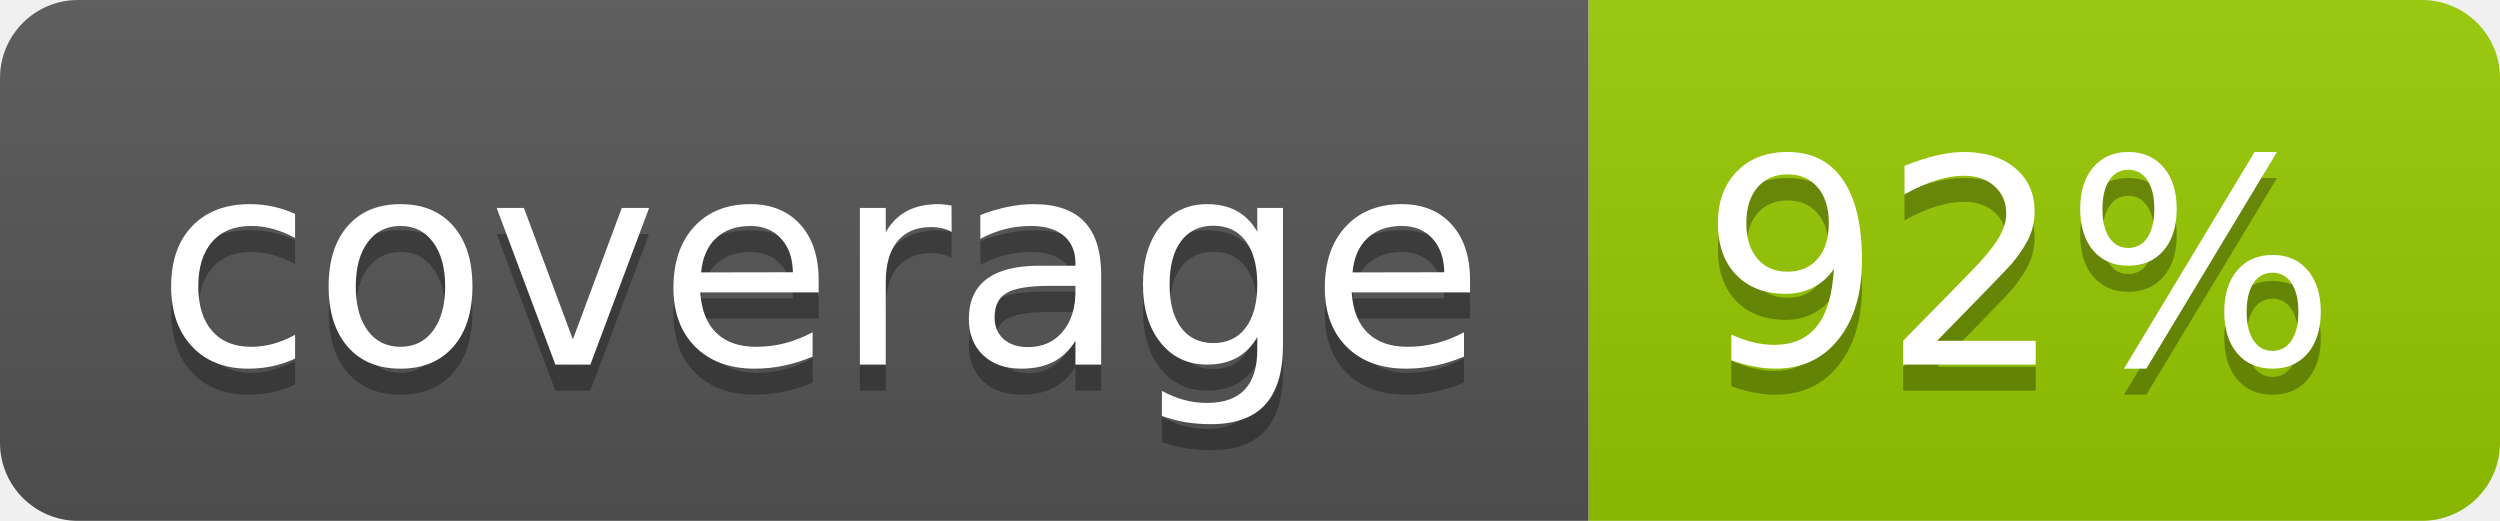
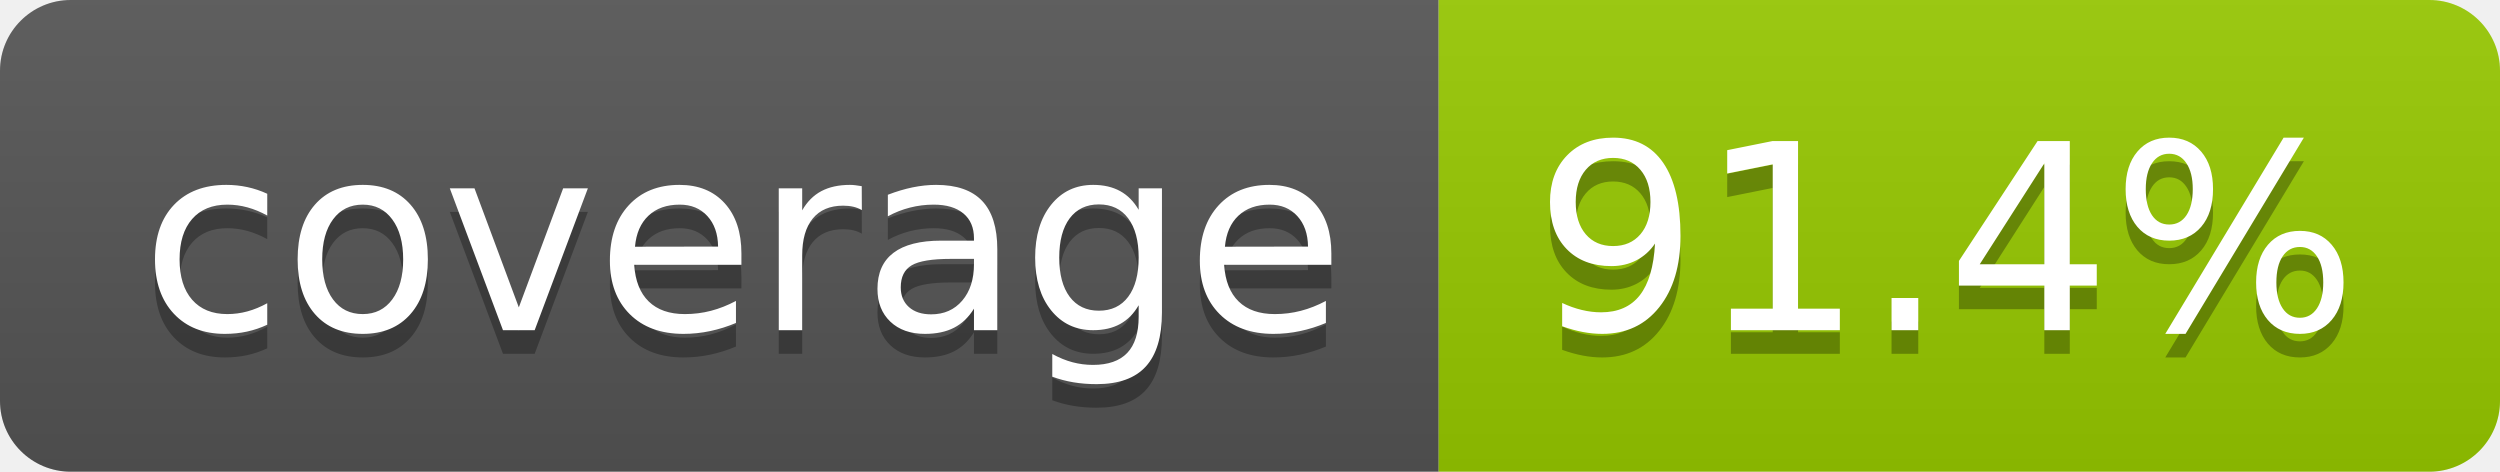
- <svg xmlns="http://www.w3.org/2000/svg" width="96" height="20" role="img" aria-label="coverage: 92%">
+ <svg xmlns="http://www.w3.org/2000/svg" width="106" height="20" role="img" aria-label="coverage: 91.4%">
  <linearGradient id="s" x2="0" y2="100%">
    <stop offset="0" stop-color="#bbb" stop-opacity=".1" />
    <stop offset="1" stop-opacity=".1" />
  </linearGradient>
  <clipPath id="r">
-     <rect width="96" height="20" rx="3" fill="#fff" />
+     <rect width="106" height="20" rx="3" fill="#fff" />
  </clipPath>
  <g clip-path="url(#r)">
    <rect width="61" height="20" fill="#555" />
-     <rect x="61" width="35" height="20" fill="#97ca00" />
-     <rect width="96" height="20" fill="url(#s)" />
+     <rect x="61" width="45" height="20" fill="#97ca00" />
+     <rect width="106" height="20" fill="url(#s)" />
  </g>
  <g fill="#fff" text-anchor="middle" font-family="Verdana,Geneva,DejaVu Sans,sans-serif" text-rendering="geometricPrecision" font-size="110">
    <text aria-hidden="true" x="315" y="150" fill="#010101" fill-opacity=".3" transform="scale(.1)" textLength="510">coverage</text>
    <text x="315" y="140" transform="scale(.1)" fill="#fff" textLength="510">coverage</text>
-     <text aria-hidden="true" x="775" y="150" fill="#010101" fill-opacity=".3" transform="scale(.1)" textLength="245">92%</text>
-     <text x="775" y="140" transform="scale(.1)" fill="#fff" textLength="245">92%</text>
+     <text aria-hidden="true" x="825" y="150" fill="#010101" fill-opacity=".3" transform="scale(.1)" textLength="350">91.4%</text>
+     <text x="825" y="140" transform="scale(.1)" fill="#fff" textLength="350">91.4%</text>
  </g>
</svg>
